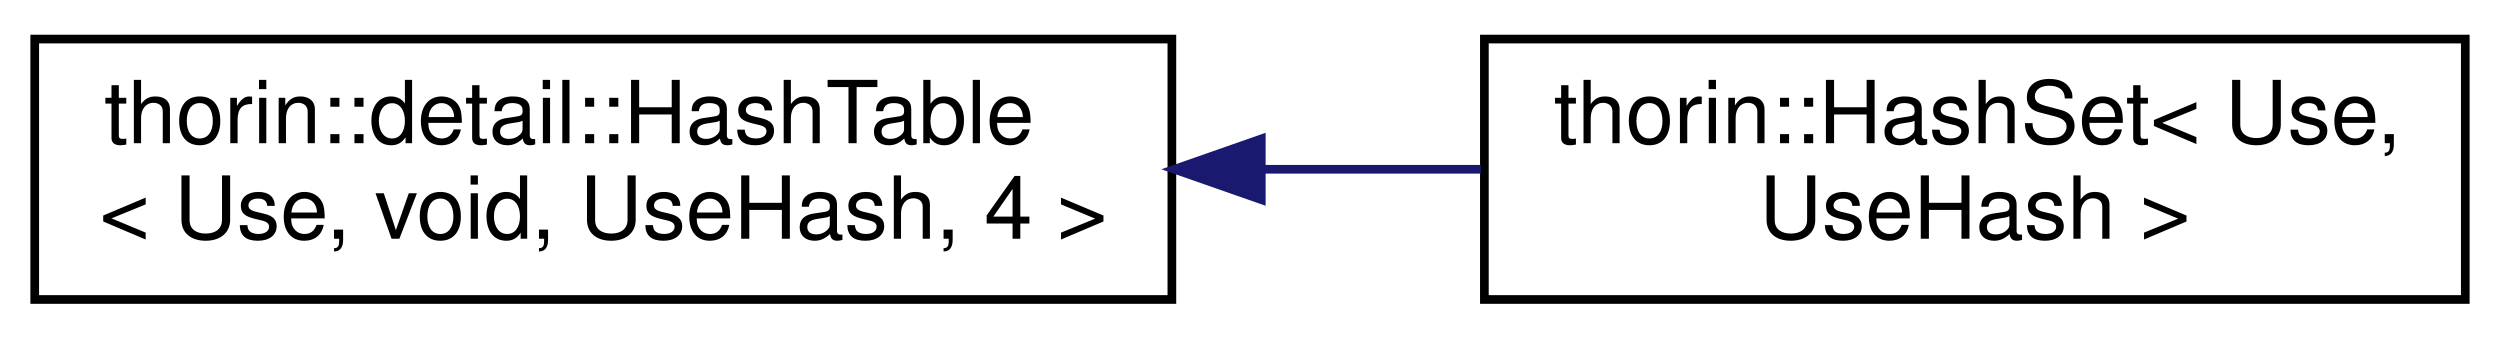
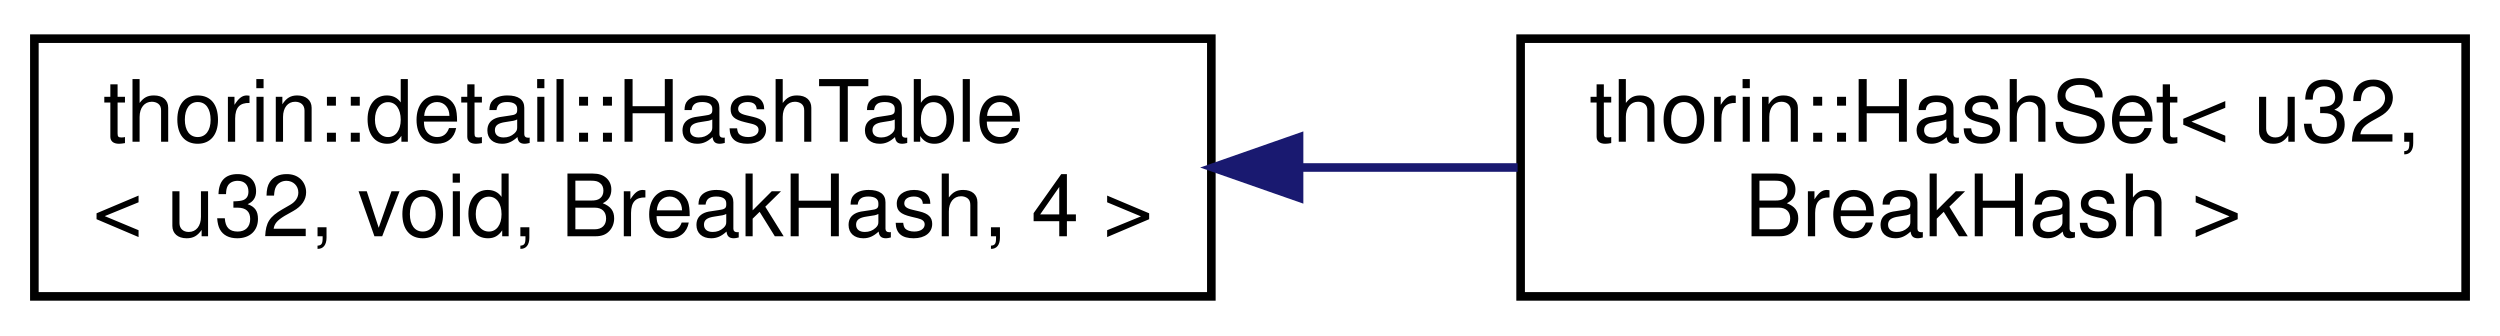
- <svg xmlns="http://www.w3.org/2000/svg" xmlns:xlink="http://www.w3.org/1999/xlink" width="288pt" height="39pt" viewBox="0.00 0.00 288.00 39.00">
+ <svg xmlns="http://www.w3.org/2000/svg" xmlns:xlink="http://www.w3.org/1999/xlink" width="291pt" height="39pt" viewBox="0.00 0.00 291.00 39.00">
  <g id="graph0" class="graph" transform="scale(1 1) rotate(0) translate(4 35)">
    <g id="node1" class="node">
      <g id="a_node1">
        <a xlink:href="classthorin_1_1detail_1_1HashTable.html" target="_top" xlink:title=" ">
-           <polygon fill="none" stroke="black" points="0,-0.5 0,-30.5 131,-30.5 131,-0.5 0,-0.5" />
+           <polygon fill="none" stroke="black" points="0,-0.5 0,-30.5 137,-30.5 137,-0.5 0,-0.5" />
          <text text-anchor="start" x="8" y="-18.5" font-family="Helvetica,sans-Serif" font-size="10.00">thorin::detail::HashTable</text>
-           <text text-anchor="middle" x="65.5" y="-7.5" font-family="Helvetica,sans-Serif" font-size="10.00">&lt; Use, void, UseHash, 4 &gt;</text>
+           <text text-anchor="middle" x="68.5" y="-7.5" font-family="Helvetica,sans-Serif" font-size="10.00">&lt; u32, void, BreakHash, 4 &gt;</text>
        </a>
      </g>
    </g>
    <g id="node2" class="node">
      <g id="a_node2">
        <a xlink:href="classthorin_1_1HashSet.html" target="_top" xlink:title=" ">
-           <polygon fill="none" stroke="black" points="167,-0.5 167,-30.5 280,-30.5 280,-0.5 167,-0.5" />
-           <text text-anchor="start" x="175" y="-18.5" font-family="Helvetica,sans-Serif" font-size="10.00">thorin::HashSet&lt; Use,</text>
-           <text text-anchor="middle" x="223.5" y="-7.5" font-family="Helvetica,sans-Serif" font-size="10.00"> UseHash &gt;</text>
+           <polygon fill="none" stroke="black" points="173,-0.5 173,-30.5 283,-30.5 283,-0.5 173,-0.5" />
+           <text text-anchor="start" x="181" y="-18.5" font-family="Helvetica,sans-Serif" font-size="10.00">thorin::HashSet&lt; u32,</text>
+           <text text-anchor="middle" x="228" y="-7.5" font-family="Helvetica,sans-Serif" font-size="10.00"> BreakHash &gt;</text>
        </a>
      </g>
    </g>
    <g id="edge1" class="edge">
-       <path fill="none" stroke="midnightblue" d="M141.54,-15.5C149.98,-15.5 158.46,-15.5 166.59,-15.5" />
-       <polygon fill="midnightblue" stroke="midnightblue" points="141.3,-12 131.3,-15.5 141.3,-19 141.3,-12" />
+       <path fill="none" stroke="midnightblue" d="M147.25,-15.5C155.84,-15.5 164.44,-15.5 172.65,-15.5" />
+       <polygon fill="midnightblue" stroke="midnightblue" points="147.21,-12 137.21,-15.5 147.21,-19 147.21,-12" />
    </g>
  </g>
</svg>
